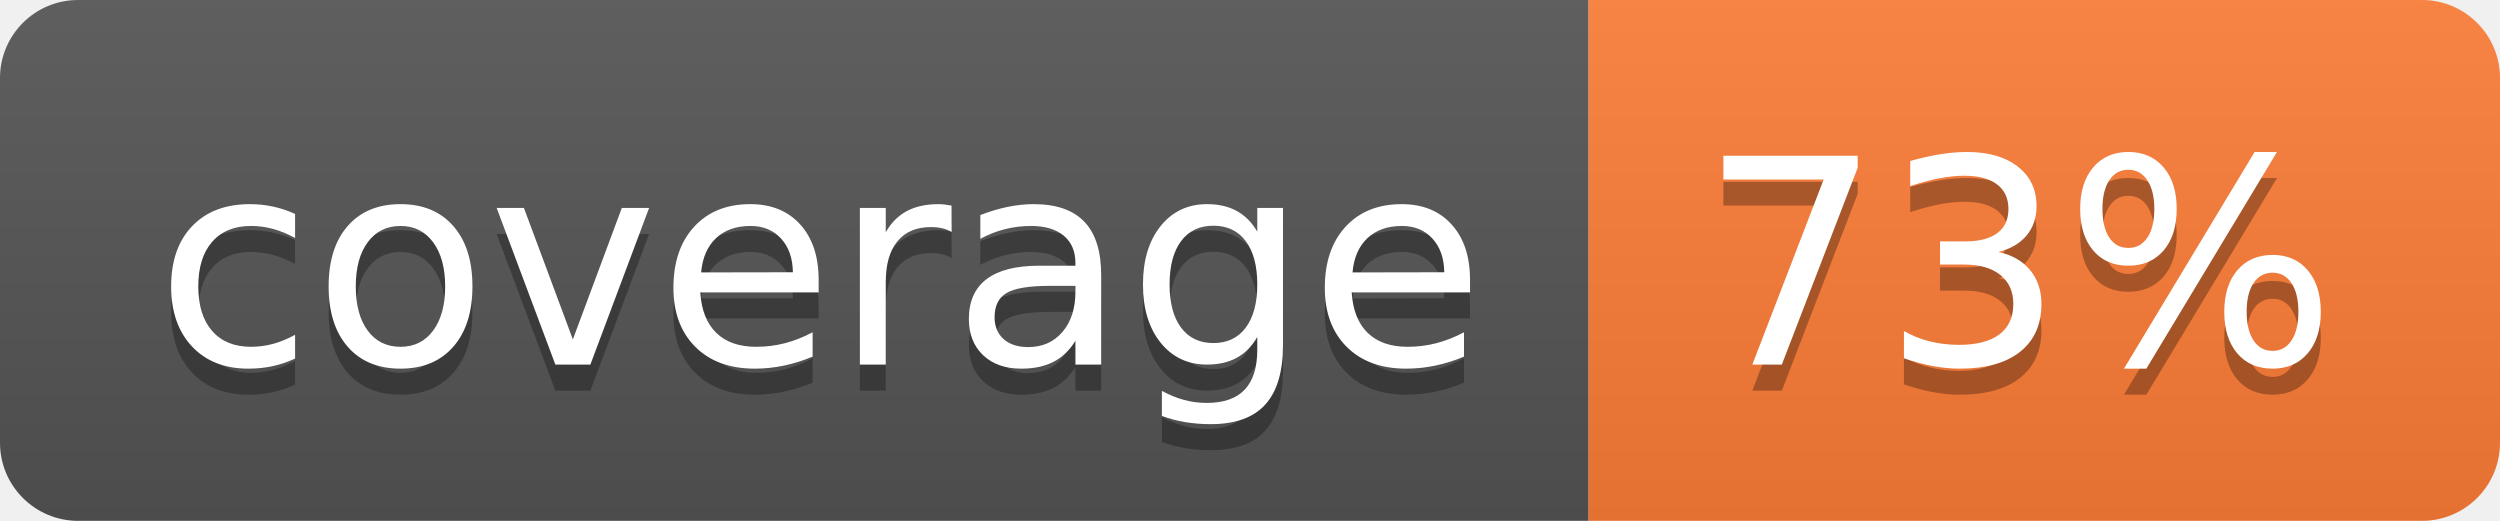
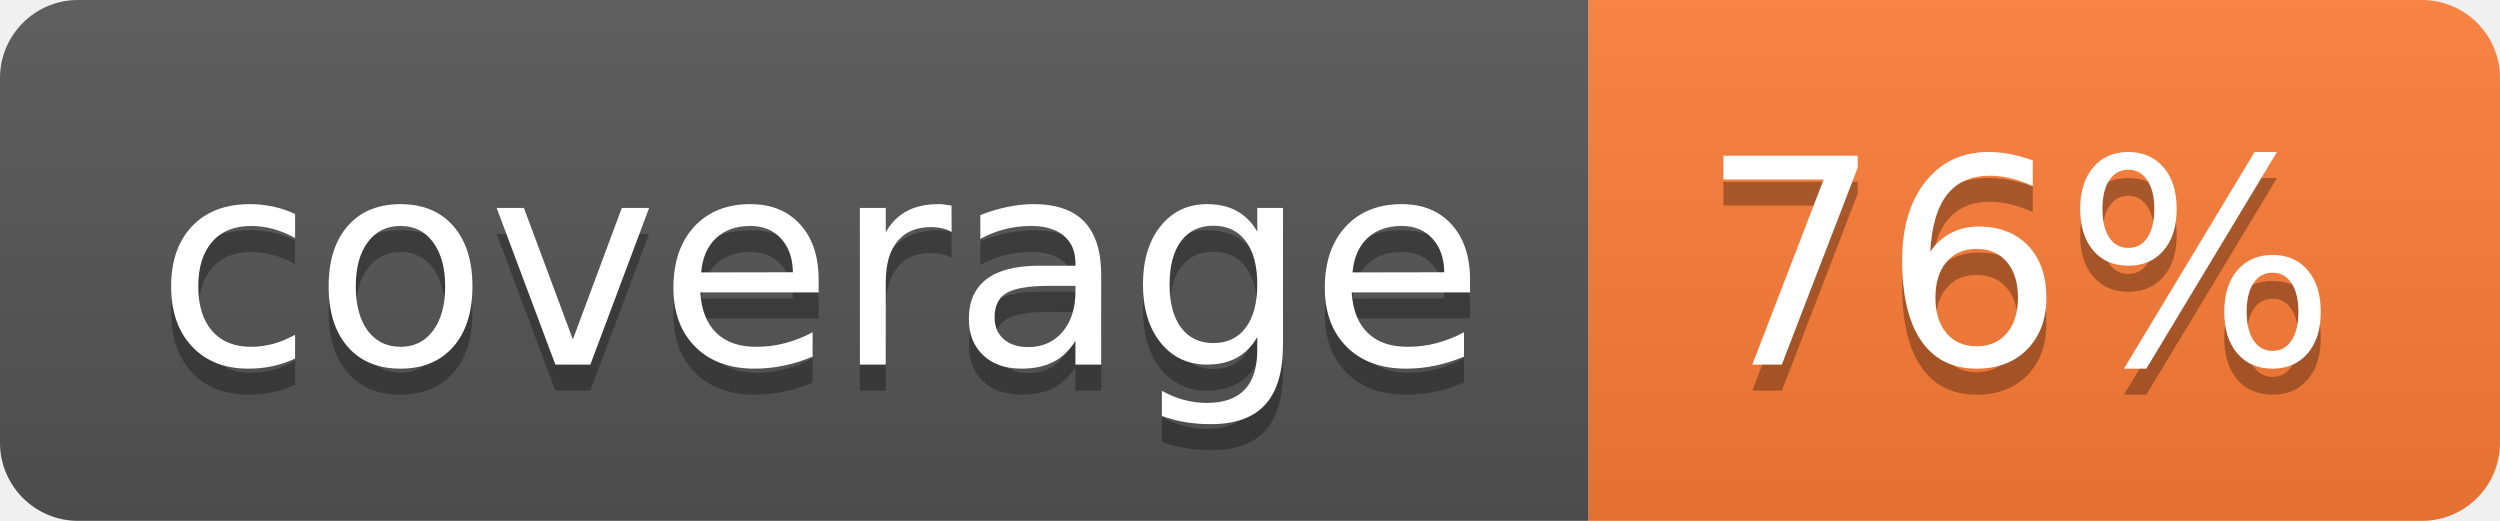
- <svg xmlns="http://www.w3.org/2000/svg" width="96" height="20" role="img" aria-label="coverage: 73%">
+ <svg xmlns="http://www.w3.org/2000/svg" width="96" height="20" role="img" aria-label="coverage: 76%">
  <linearGradient id="s" x2="0" y2="100%">
    <stop offset="0" stop-color="#bbb" stop-opacity=".1" />
    <stop offset="1" stop-opacity=".1" />
  </linearGradient>
  <clipPath id="r">
    <rect width="96" height="20" rx="3" fill="#fff" />
  </clipPath>
  <g clip-path="url(#r)">
    <rect width="61" height="20" fill="#555" />
    <rect x="61" width="35" height="20" fill="#fe7d37" />
    <rect width="96" height="20" fill="url(#s)" />
  </g>
  <g fill="#fff" text-anchor="middle" font-family="Verdana,Geneva,DejaVu Sans,sans-serif" text-rendering="geometricPrecision" font-size="110">
    <text aria-hidden="true" x="315" y="150" fill="#010101" fill-opacity=".3" transform="scale(.1)" textLength="510">coverage</text>
    <text x="315" y="140" transform="scale(.1)" fill="#fff" textLength="510">coverage</text>
-     <text aria-hidden="true" x="775" y="150" fill="#010101" fill-opacity=".3" transform="scale(.1)" textLength="250">73%</text>
-     <text x="775" y="140" transform="scale(.1)" fill="#fff" textLength="250">73%</text>
+     <text aria-hidden="true" x="775" y="150" fill="#010101" fill-opacity=".3" transform="scale(.1)" textLength="250">76%</text>
+     <text x="775" y="140" transform="scale(.1)" fill="#fff" textLength="250">76%</text>
  </g>
</svg>
